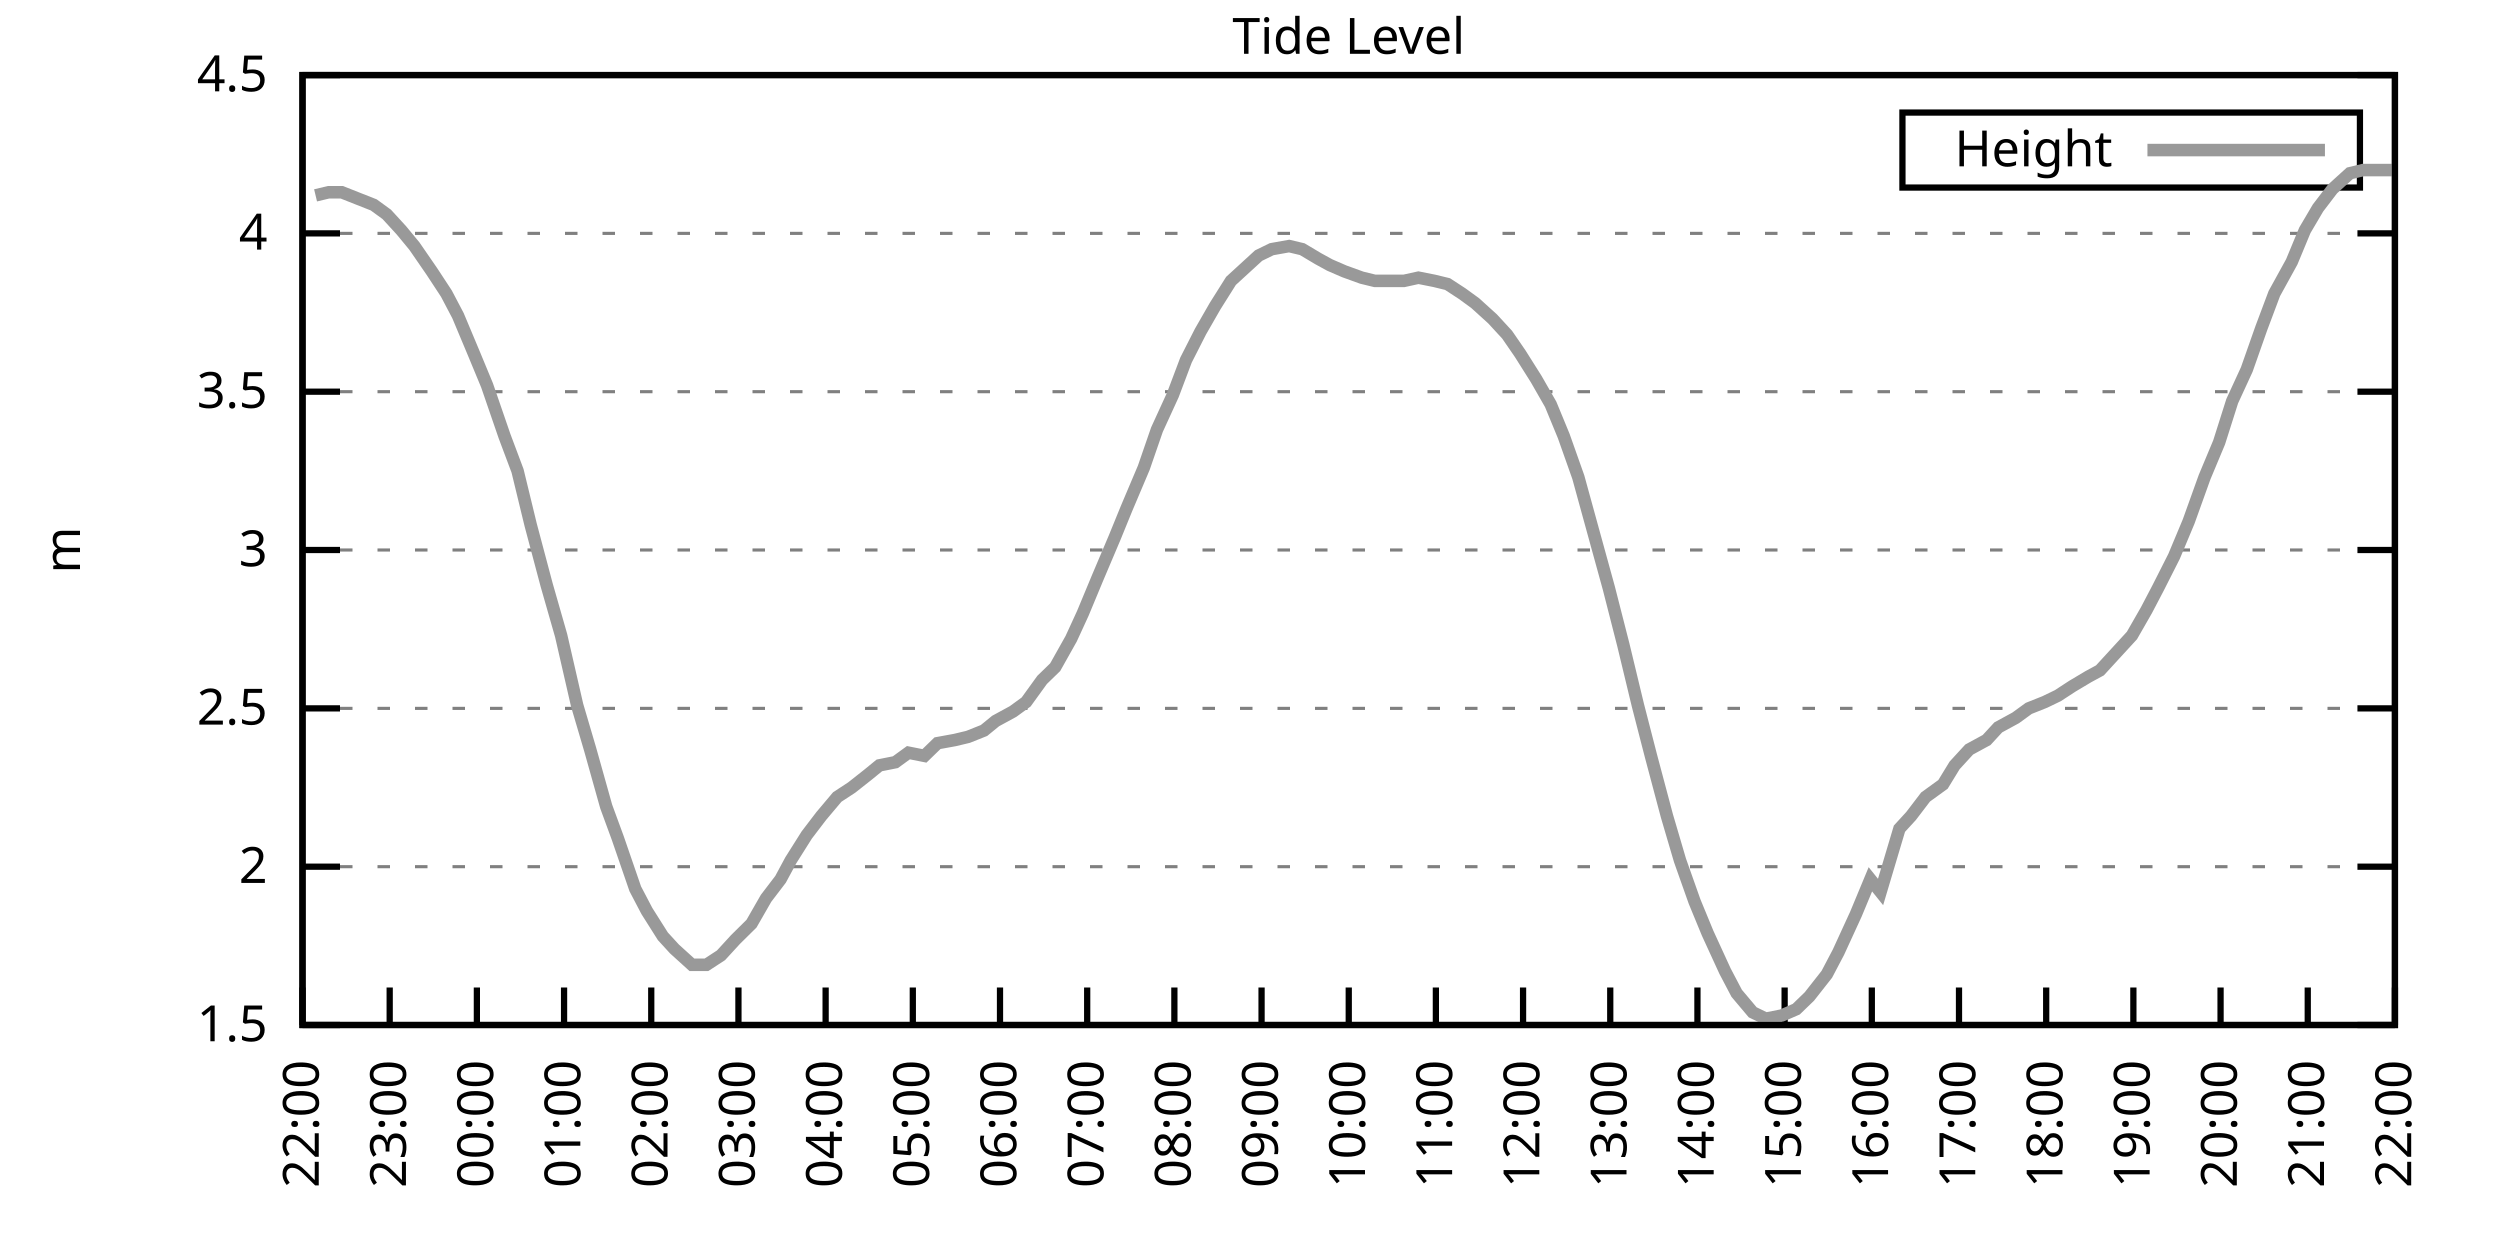
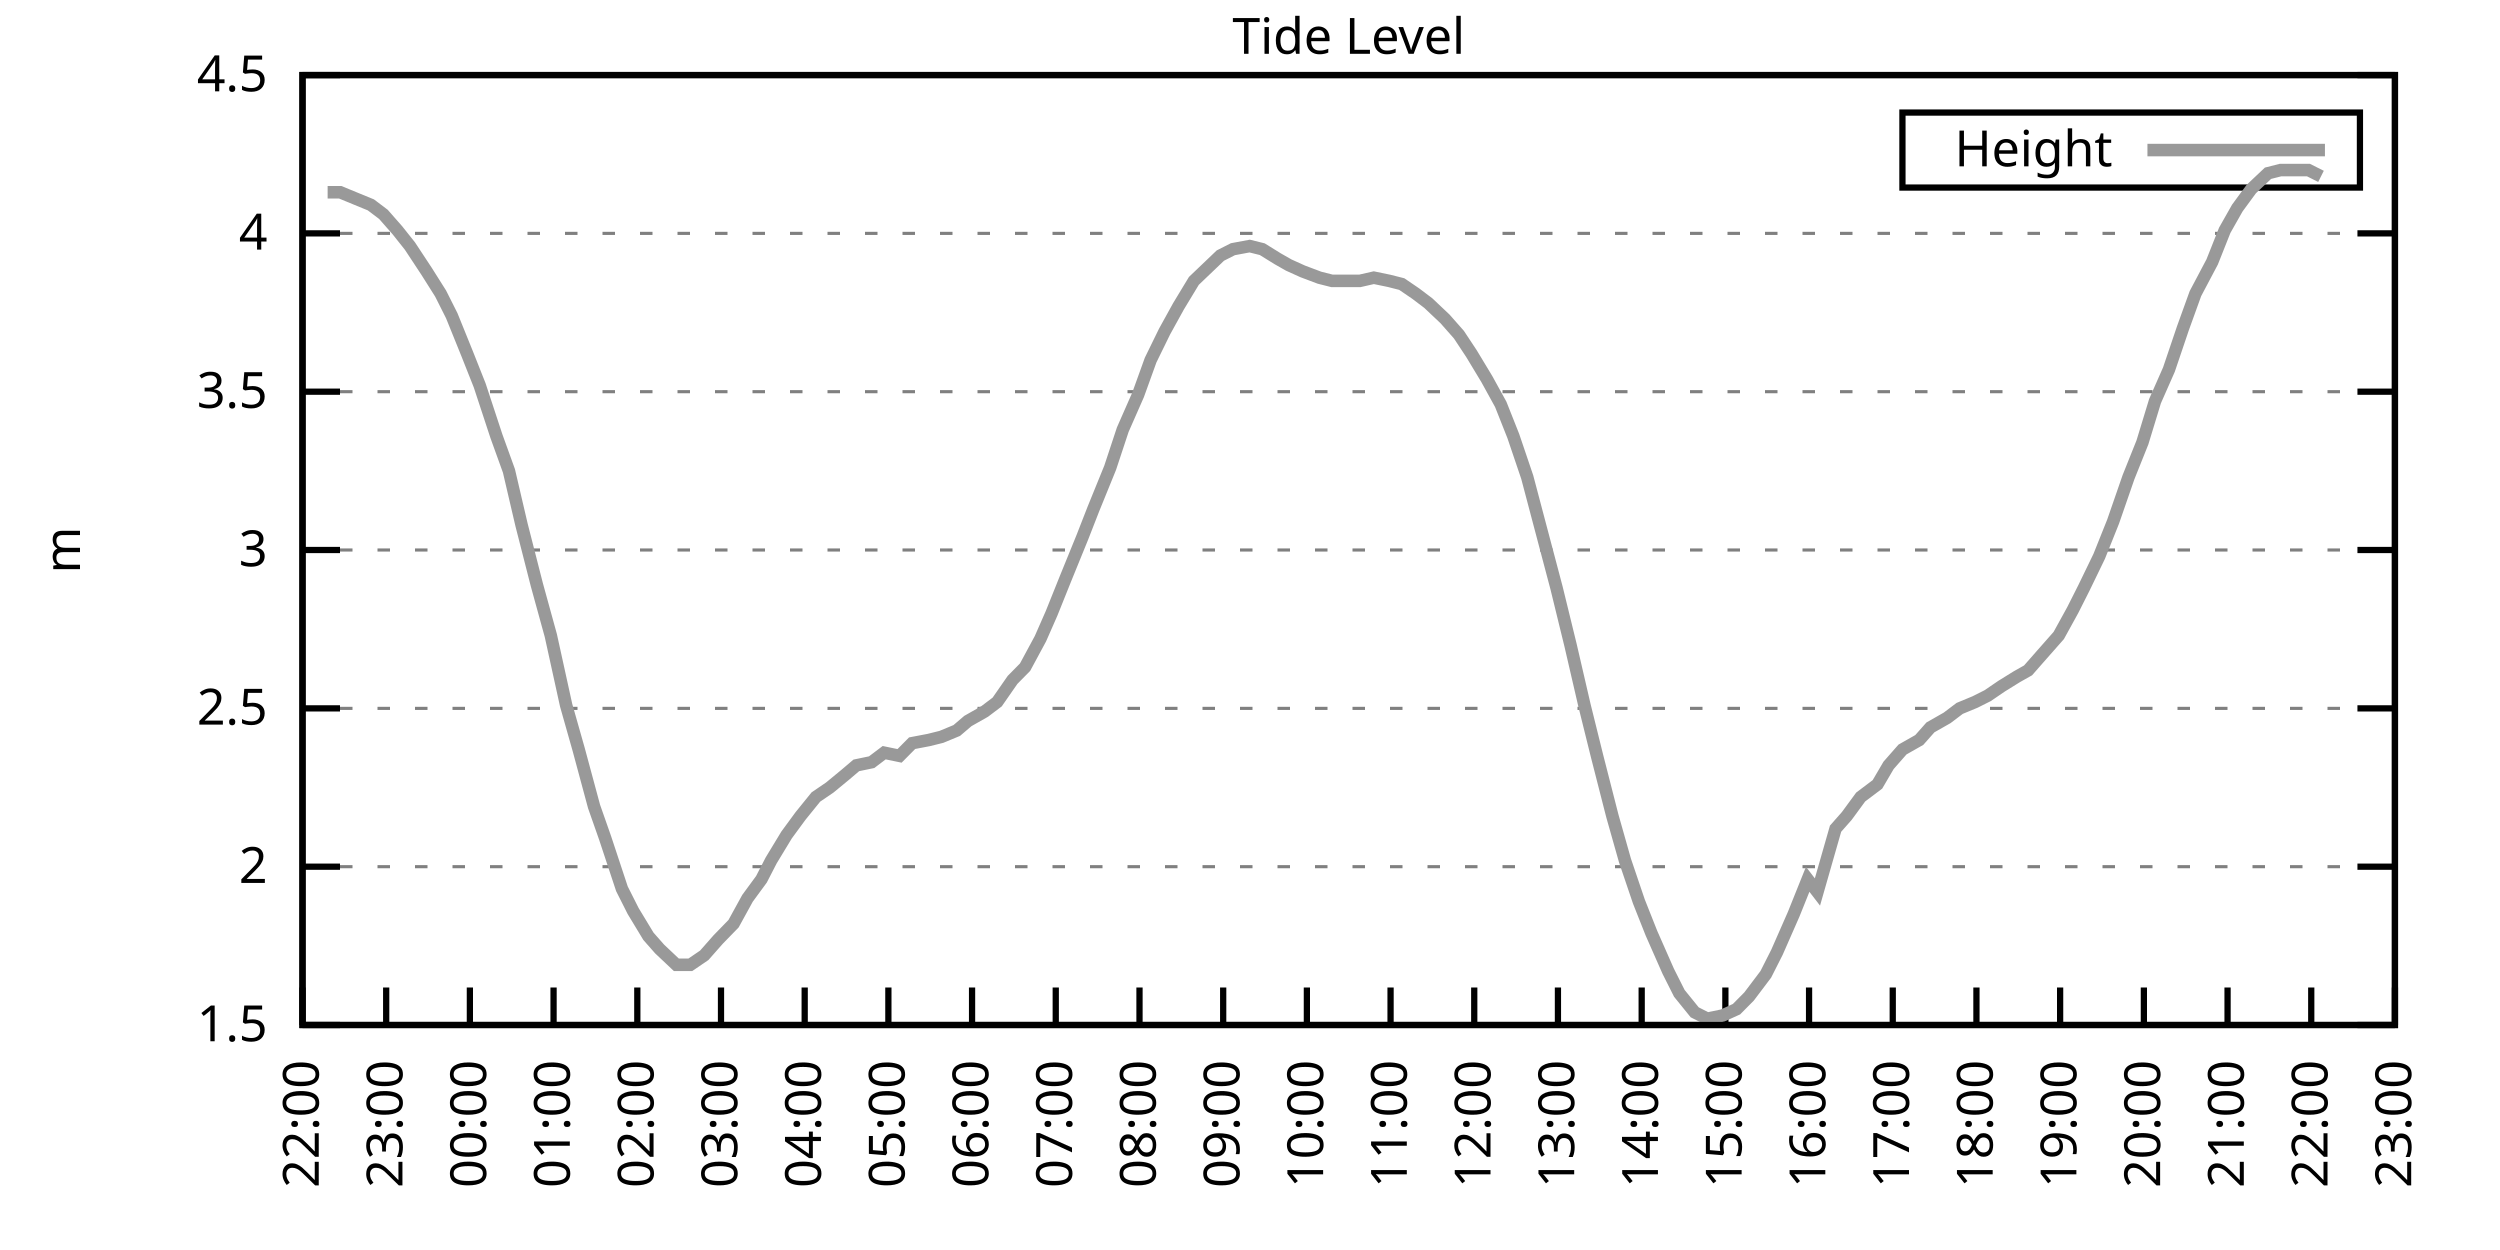
<svg xmlns="http://www.w3.org/2000/svg" xmlns:xlink="http://www.w3.org/1999/xlink" width="400" height="200" viewBox="0 0 400 200">
  <g id="gnuplot_canvas">
    <rect x="0" y="0" width="400" height="200" fill="none" />
    <defs>
      <circle id="gpDot" r="0.5" stroke-width="0.5" stroke="currentColor" />
      <path id="gpPt0" stroke-width="0.333" stroke="currentColor" d="M-1,0 h2 M0,-1 v2" />
      <path id="gpPt1" stroke-width="0.333" stroke="currentColor" d="M-1,-1 L1,1 M1,-1 L-1,1" />
      <path id="gpPt2" stroke-width="0.333" stroke="currentColor" d="M-1,0 L1,0 M0,-1 L0,1 M-1,-1 L1,1 M-1,1 L1,-1" />
      <rect id="gpPt3" stroke-width="0.333" stroke="currentColor" x="-1" y="-1" width="2" height="2" />
      <rect id="gpPt4" stroke-width="0.333" stroke="currentColor" fill="currentColor" x="-1" y="-1" width="2" height="2" />
      <circle id="gpPt5" stroke-width="0.333" stroke="currentColor" cx="0" cy="0" r="1" />
      <use xlink:href="#gpPt5" id="gpPt6" fill="currentColor" stroke="none" />
      <path id="gpPt7" stroke-width="0.333" stroke="currentColor" d="M0,-1.33 L-1.33,0.67 L1.33,0.67 z" />
      <use xlink:href="#gpPt7" id="gpPt8" fill="currentColor" stroke="none" />
      <use xlink:href="#gpPt7" id="gpPt9" stroke="currentColor" transform="rotate(180)" />
      <use xlink:href="#gpPt9" id="gpPt10" fill="currentColor" stroke="none" />
      <use xlink:href="#gpPt3" id="gpPt11" stroke="currentColor" transform="rotate(45)" />
      <use xlink:href="#gpPt11" id="gpPt12" fill="currentColor" stroke="none" />
      <path id="gpPt13" stroke-width="0.333" stroke="currentColor" d="M0,1.330 L1.265,0.411 L0.782,-1.067 L-0.782,-1.076 L-1.265,0.411 z" />
      <use xlink:href="#gpPt13" id="gpPt14" fill="currentColor" stroke="none" />
      <filter id="textbox" filterUnits="objectBoundingBox" x="0" y="0" height="1" width="1">
        <feFlood flood-color="white" flood-opacity="1" result="bgnd" />
        <feComposite in="SourceGraphic" in2="bgnd" operator="atop" />
      </filter>
      <filter id="greybox" filterUnits="objectBoundingBox" x="0" y="0" height="1" width="1">
        <feFlood flood-color="lightgrey" flood-opacity="1" result="grey" />
        <feComposite in="SourceGraphic" in2="grey" operator="atop" />
      </filter>
    </defs>
    <g fill="none" color="white" stroke="currentColor" stroke-width="1.00" stroke-linecap="butt" stroke-linejoin="miter">
</g>
    <g fill="none" color="black" stroke="currentColor" stroke-width="1.00" stroke-linecap="butt" stroke-linejoin="miter">
      <g stroke="none" shape-rendering="crispEdges">
        <polygon fill="rgb(255, 255, 255)" points="48.40,164.00 383.18,164.00 383.18,12.02 48.40,12.02 " />
      </g>
    </g>
    <g fill="none" color="black" stroke="currentColor" stroke-width="1.00" stroke-linecap="butt" stroke-linejoin="miter">
</g>
    <g fill="none" color="black" stroke="black" stroke-width="0.50" stroke-linecap="butt" stroke-linejoin="miter">
</g>
    <g fill="none" color="gray" stroke="currentColor" stroke-width="0.50" stroke-linecap="butt" stroke-linejoin="miter">
      <path stroke="gray" stroke-dasharray="2,4" class="gridline" d="M48.40,164.00 L383.19,164.00  " />
    </g>
    <g fill="none" color="gray" stroke="gray" stroke-width="1.00" stroke-linecap="butt" stroke-linejoin="miter">
</g>
    <g fill="none" color="black" stroke="currentColor" stroke-width="1.00" stroke-linecap="butt" stroke-linejoin="miter">
      <path stroke="black" d="M48.40,164.00 L54.40,164.00 M383.19,164.00 L377.19,164.00  " />
      <g transform="translate(42.80,166.60)" stroke="none" fill="black" font-family="Sans" font-size="8.00" text-anchor="end">
        <text>
          <tspan font-family="Sans"> 1.5</tspan>
        </text>
      </g>
    </g>
    <g fill="none" color="black" stroke="currentColor" stroke-width="1.00" stroke-linecap="butt" stroke-linejoin="miter">
</g>
    <g fill="none" color="black" stroke="black" stroke-width="0.50" stroke-linecap="butt" stroke-linejoin="miter">
</g>
    <g fill="none" color="gray" stroke="currentColor" stroke-width="0.50" stroke-linecap="butt" stroke-linejoin="miter">
      <path stroke="gray" stroke-dasharray="2,4" class="gridline" d="M48.40,138.67 L383.19,138.67  " />
    </g>
    <g fill="none" color="gray" stroke="gray" stroke-width="1.00" stroke-linecap="butt" stroke-linejoin="miter">
</g>
    <g fill="none" color="black" stroke="currentColor" stroke-width="1.00" stroke-linecap="butt" stroke-linejoin="miter">
      <path stroke="black" d="M48.40,138.67 L54.40,138.67 M383.19,138.67 L377.19,138.67  " />
      <g transform="translate(42.80,141.27)" stroke="none" fill="black" font-family="Sans" font-size="8.00" text-anchor="end">
        <text>
          <tspan font-family="Sans"> 2</tspan>
        </text>
      </g>
    </g>
    <g fill="none" color="black" stroke="currentColor" stroke-width="1.00" stroke-linecap="butt" stroke-linejoin="miter">
</g>
    <g fill="none" color="black" stroke="black" stroke-width="0.50" stroke-linecap="butt" stroke-linejoin="miter">
</g>
    <g fill="none" color="gray" stroke="currentColor" stroke-width="0.50" stroke-linecap="butt" stroke-linejoin="miter">
      <path stroke="gray" stroke-dasharray="2,4" class="gridline" d="M48.40,113.34 L383.19,113.34  " />
    </g>
    <g fill="none" color="gray" stroke="gray" stroke-width="1.00" stroke-linecap="butt" stroke-linejoin="miter">
</g>
    <g fill="none" color="black" stroke="currentColor" stroke-width="1.00" stroke-linecap="butt" stroke-linejoin="miter">
      <path stroke="black" d="M48.40,113.34 L54.40,113.34 M383.19,113.34 L377.19,113.34  " />
      <g transform="translate(42.80,115.94)" stroke="none" fill="black" font-family="Sans" font-size="8.00" text-anchor="end">
        <text>
          <tspan font-family="Sans"> 2.5</tspan>
        </text>
      </g>
    </g>
    <g fill="none" color="black" stroke="currentColor" stroke-width="1.00" stroke-linecap="butt" stroke-linejoin="miter">
</g>
    <g fill="none" color="black" stroke="black" stroke-width="0.50" stroke-linecap="butt" stroke-linejoin="miter">
</g>
    <g fill="none" color="gray" stroke="currentColor" stroke-width="0.50" stroke-linecap="butt" stroke-linejoin="miter">
      <path stroke="gray" stroke-dasharray="2,4" class="gridline" d="M48.40,88.00 L383.19,88.00  " />
    </g>
    <g fill="none" color="gray" stroke="gray" stroke-width="1.00" stroke-linecap="butt" stroke-linejoin="miter">
</g>
    <g fill="none" color="black" stroke="currentColor" stroke-width="1.00" stroke-linecap="butt" stroke-linejoin="miter">
      <path stroke="black" d="M48.40,88.00 L54.40,88.00 M383.19,88.00 L377.19,88.00  " />
      <g transform="translate(42.80,90.60)" stroke="none" fill="black" font-family="Sans" font-size="8.00" text-anchor="end">
        <text>
          <tspan font-family="Sans"> 3</tspan>
        </text>
      </g>
    </g>
    <g fill="none" color="black" stroke="currentColor" stroke-width="1.00" stroke-linecap="butt" stroke-linejoin="miter">
</g>
    <g fill="none" color="black" stroke="black" stroke-width="0.50" stroke-linecap="butt" stroke-linejoin="miter">
</g>
    <g fill="none" color="gray" stroke="currentColor" stroke-width="0.50" stroke-linecap="butt" stroke-linejoin="miter">
      <path stroke="gray" stroke-dasharray="2,4" class="gridline" d="M48.40,62.67 L383.19,62.67  " />
    </g>
    <g fill="none" color="gray" stroke="gray" stroke-width="1.00" stroke-linecap="butt" stroke-linejoin="miter">
</g>
    <g fill="none" color="black" stroke="currentColor" stroke-width="1.00" stroke-linecap="butt" stroke-linejoin="miter">
      <path stroke="black" d="M48.40,62.67 L54.40,62.67 M383.19,62.67 L377.19,62.67  " />
      <g transform="translate(42.80,65.27)" stroke="none" fill="black" font-family="Sans" font-size="8.00" text-anchor="end">
        <text>
          <tspan font-family="Sans"> 3.5</tspan>
        </text>
      </g>
    </g>
    <g fill="none" color="black" stroke="currentColor" stroke-width="1.00" stroke-linecap="butt" stroke-linejoin="miter">
</g>
    <g fill="none" color="black" stroke="black" stroke-width="0.50" stroke-linecap="butt" stroke-linejoin="miter">
</g>
    <g fill="none" color="gray" stroke="currentColor" stroke-width="0.50" stroke-linecap="butt" stroke-linejoin="miter">
      <path stroke="gray" stroke-dasharray="2,4" class="gridline" d="M48.40,37.34 L383.19,37.34  " />
    </g>
    <g fill="none" color="gray" stroke="gray" stroke-width="1.00" stroke-linecap="butt" stroke-linejoin="miter">
</g>
    <g fill="none" color="black" stroke="currentColor" stroke-width="1.00" stroke-linecap="butt" stroke-linejoin="miter">
      <path stroke="black" d="M48.40,37.34 L54.40,37.34 M383.19,37.34 L377.19,37.34  " />
      <g transform="translate(42.80,39.94)" stroke="none" fill="black" font-family="Sans" font-size="8.00" text-anchor="end">
        <text>
          <tspan font-family="Sans"> 4</tspan>
        </text>
      </g>
    </g>
    <g fill="none" color="black" stroke="currentColor" stroke-width="1.00" stroke-linecap="butt" stroke-linejoin="miter">
</g>
    <g fill="none" color="black" stroke="black" stroke-width="0.50" stroke-linecap="butt" stroke-linejoin="miter">
</g>
    <g fill="none" color="gray" stroke="currentColor" stroke-width="0.50" stroke-linecap="butt" stroke-linejoin="miter">
      <path stroke="gray" stroke-dasharray="2,4" class="gridline" d="M48.40,12.01 L383.19,12.01  " />
    </g>
    <g fill="none" color="gray" stroke="gray" stroke-width="1.00" stroke-linecap="butt" stroke-linejoin="miter">
</g>
    <g fill="none" color="black" stroke="currentColor" stroke-width="1.00" stroke-linecap="butt" stroke-linejoin="miter">
      <path stroke="black" d="M48.40,12.01 L54.40,12.01 M383.19,12.01 L377.19,12.01  " />
      <g transform="translate(42.80,14.61)" stroke="none" fill="black" font-family="Sans" font-size="8.00" text-anchor="end">
        <text>
          <tspan font-family="Sans"> 4.5</tspan>
        </text>
      </g>
    </g>
    <g fill="none" color="black" stroke="currentColor" stroke-width="1.00" stroke-linecap="butt" stroke-linejoin="miter">
      <path stroke="black" d="M48.40,164.00 L48.40,158.00  " />
      <g transform="translate(51.00,169.60) rotate(270.00)" stroke="none" fill="black" font-family="Sans" font-size="8.00" text-anchor="end">
        <text>
          <tspan font-family="Sans">22:00</tspan>
        </text>
      </g>
    </g>
    <g fill="none" color="black" stroke="currentColor" stroke-width="1.00" stroke-linecap="butt" stroke-linejoin="miter">
-       <path stroke="black" d="M62.35,164.00 L62.35,158.00  " />
-       <g transform="translate(64.95,169.60) rotate(270.00)" stroke="none" fill="black" font-family="Sans" font-size="8.00" text-anchor="end">
+       <path stroke="black" d="M61.79,164.00 L61.79,158.00  " />
+       <g transform="translate(64.39,169.60) rotate(270.00)" stroke="none" fill="black" font-family="Sans" font-size="8.00" text-anchor="end">
        <text>
          <tspan font-family="Sans">23:00</tspan>
        </text>
      </g>
    </g>
    <g fill="none" color="black" stroke="currentColor" stroke-width="1.00" stroke-linecap="butt" stroke-linejoin="miter">
-       <path stroke="black" d="M76.30,164.00 L76.30,158.00  " />
-       <g transform="translate(78.90,169.60) rotate(270.00)" stroke="none" fill="black" font-family="Sans" font-size="8.00" text-anchor="end">
+       <path stroke="black" d="M75.18,164.00 L75.18,158.00  " />
+       <g transform="translate(77.78,169.60) rotate(270.00)" stroke="none" fill="black" font-family="Sans" font-size="8.00" text-anchor="end">
        <text>
          <tspan font-family="Sans">00:00</tspan>
        </text>
      </g>
    </g>
    <g fill="none" color="black" stroke="currentColor" stroke-width="1.00" stroke-linecap="butt" stroke-linejoin="miter">
-       <path stroke="black" d="M90.25,164.00 L90.25,158.00  " />
-       <g transform="translate(92.85,169.60) rotate(270.00)" stroke="none" fill="black" font-family="Sans" font-size="8.00" text-anchor="end">
+       <path stroke="black" d="M88.57,164.00 L88.57,158.00  " />
+       <g transform="translate(91.17,169.60) rotate(270.00)" stroke="none" fill="black" font-family="Sans" font-size="8.00" text-anchor="end">
        <text>
          <tspan font-family="Sans">01:00</tspan>
        </text>
      </g>
    </g>
    <g fill="none" color="black" stroke="currentColor" stroke-width="1.00" stroke-linecap="butt" stroke-linejoin="miter">
-       <path stroke="black" d="M104.20,164.00 L104.20,158.00  " />
-       <g transform="translate(106.80,169.60) rotate(270.00)" stroke="none" fill="black" font-family="Sans" font-size="8.00" text-anchor="end">
+       <path stroke="black" d="M101.97,164.00 L101.97,158.00  " />
+       <g transform="translate(104.57,169.60) rotate(270.00)" stroke="none" fill="black" font-family="Sans" font-size="8.00" text-anchor="end">
        <text>
          <tspan font-family="Sans">02:00</tspan>
        </text>
      </g>
    </g>
    <g fill="none" color="black" stroke="currentColor" stroke-width="1.00" stroke-linecap="butt" stroke-linejoin="miter">
-       <path stroke="black" d="M118.15,164.00 L118.15,158.00  " />
-       <g transform="translate(120.75,169.60) rotate(270.00)" stroke="none" fill="black" font-family="Sans" font-size="8.00" text-anchor="end">
+       <path stroke="black" d="M115.36,164.00 L115.36,158.00  " />
+       <g transform="translate(117.96,169.60) rotate(270.00)" stroke="none" fill="black" font-family="Sans" font-size="8.00" text-anchor="end">
        <text>
          <tspan font-family="Sans">03:00</tspan>
        </text>
      </g>
    </g>
    <g fill="none" color="black" stroke="currentColor" stroke-width="1.00" stroke-linecap="butt" stroke-linejoin="miter">
-       <path stroke="black" d="M132.10,164.00 L132.10,158.00  " />
-       <g transform="translate(134.70,169.60) rotate(270.00)" stroke="none" fill="black" font-family="Sans" font-size="8.00" text-anchor="end">
+       <path stroke="black" d="M128.75,164.00 L128.75,158.00  " />
+       <g transform="translate(131.35,169.60) rotate(270.00)" stroke="none" fill="black" font-family="Sans" font-size="8.00" text-anchor="end">
        <text>
          <tspan font-family="Sans">04:00</tspan>
        </text>
      </g>
    </g>
    <g fill="none" color="black" stroke="currentColor" stroke-width="1.00" stroke-linecap="butt" stroke-linejoin="miter">
-       <path stroke="black" d="M146.05,164.00 L146.05,158.00  " />
-       <g transform="translate(148.65,169.60) rotate(270.00)" stroke="none" fill="black" font-family="Sans" font-size="8.00" text-anchor="end">
+       <path stroke="black" d="M142.14,164.00 L142.14,158.00  " />
+       <g transform="translate(144.74,169.60) rotate(270.00)" stroke="none" fill="black" font-family="Sans" font-size="8.00" text-anchor="end">
        <text>
          <tspan font-family="Sans">05:00</tspan>
        </text>
      </g>
    </g>
    <g fill="none" color="black" stroke="currentColor" stroke-width="1.00" stroke-linecap="butt" stroke-linejoin="miter">
-       <path stroke="black" d="M160.00,164.00 L160.00,158.00  " />
-       <g transform="translate(162.60,169.60) rotate(270.00)" stroke="none" fill="black" font-family="Sans" font-size="8.00" text-anchor="end">
+       <path stroke="black" d="M155.53,164.00 L155.53,158.00  " />
+       <g transform="translate(158.13,169.60) rotate(270.00)" stroke="none" fill="black" font-family="Sans" font-size="8.00" text-anchor="end">
        <text>
          <tspan font-family="Sans">06:00</tspan>
        </text>
      </g>
    </g>
    <g fill="none" color="black" stroke="currentColor" stroke-width="1.00" stroke-linecap="butt" stroke-linejoin="miter">
-       <path stroke="black" d="M173.95,164.00 L173.95,158.00  " />
-       <g transform="translate(176.55,169.60) rotate(270.00)" stroke="none" fill="black" font-family="Sans" font-size="8.00" text-anchor="end">
+       <path stroke="black" d="M168.92,164.00 L168.92,158.00  " />
+       <g transform="translate(171.52,169.60) rotate(270.00)" stroke="none" fill="black" font-family="Sans" font-size="8.00" text-anchor="end">
        <text>
          <tspan font-family="Sans">07:00</tspan>
        </text>
      </g>
    </g>
    <g fill="none" color="black" stroke="currentColor" stroke-width="1.00" stroke-linecap="butt" stroke-linejoin="miter">
-       <path stroke="black" d="M187.90,164.00 L187.90,158.00  " />
-       <g transform="translate(190.50,169.60) rotate(270.00)" stroke="none" fill="black" font-family="Sans" font-size="8.00" text-anchor="end">
+       <path stroke="black" d="M182.32,164.00 L182.32,158.00  " />
+       <g transform="translate(184.92,169.60) rotate(270.00)" stroke="none" fill="black" font-family="Sans" font-size="8.00" text-anchor="end">
        <text>
          <tspan font-family="Sans">08:00</tspan>
        </text>
      </g>
    </g>
    <g fill="none" color="black" stroke="currentColor" stroke-width="1.00" stroke-linecap="butt" stroke-linejoin="miter">
-       <path stroke="black" d="M201.85,164.00 L201.85,158.00  " />
-       <g transform="translate(204.45,169.60) rotate(270.00)" stroke="none" fill="black" font-family="Sans" font-size="8.00" text-anchor="end">
+       <path stroke="black" d="M195.71,164.00 L195.71,158.00  " />
+       <g transform="translate(198.31,169.60) rotate(270.00)" stroke="none" fill="black" font-family="Sans" font-size="8.00" text-anchor="end">
        <text>
          <tspan font-family="Sans">09:00</tspan>
        </text>
      </g>
    </g>
    <g fill="none" color="black" stroke="currentColor" stroke-width="1.00" stroke-linecap="butt" stroke-linejoin="miter">
-       <path stroke="black" d="M215.80,164.00 L215.80,158.00  " />
-       <g transform="translate(218.40,169.60) rotate(270.00)" stroke="none" fill="black" font-family="Sans" font-size="8.00" text-anchor="end">
+       <path stroke="black" d="M209.10,164.00 L209.10,158.00  " />
+       <g transform="translate(211.70,169.60) rotate(270.00)" stroke="none" fill="black" font-family="Sans" font-size="8.00" text-anchor="end">
        <text>
          <tspan font-family="Sans">10:00</tspan>
        </text>
      </g>
    </g>
    <g fill="none" color="black" stroke="currentColor" stroke-width="1.00" stroke-linecap="butt" stroke-linejoin="miter">
-       <path stroke="black" d="M229.74,164.00 L229.74,158.00  " />
-       <g transform="translate(232.34,169.60) rotate(270.00)" stroke="none" fill="black" font-family="Sans" font-size="8.00" text-anchor="end">
+       <path stroke="black" d="M222.49,164.00 L222.49,158.00  " />
+       <g transform="translate(225.09,169.60) rotate(270.00)" stroke="none" fill="black" font-family="Sans" font-size="8.00" text-anchor="end">
        <text>
          <tspan font-family="Sans">11:00</tspan>
        </text>
      </g>
    </g>
    <g fill="none" color="black" stroke="currentColor" stroke-width="1.00" stroke-linecap="butt" stroke-linejoin="miter">
-       <path stroke="black" d="M243.69,164.00 L243.69,158.00  " />
-       <g transform="translate(246.29,169.60) rotate(270.00)" stroke="none" fill="black" font-family="Sans" font-size="8.00" text-anchor="end">
+       <path stroke="black" d="M235.88,164.00 L235.88,158.00  " />
+       <g transform="translate(238.48,169.60) rotate(270.00)" stroke="none" fill="black" font-family="Sans" font-size="8.00" text-anchor="end">
        <text>
          <tspan font-family="Sans">12:00</tspan>
        </text>
      </g>
    </g>
    <g fill="none" color="black" stroke="currentColor" stroke-width="1.00" stroke-linecap="butt" stroke-linejoin="miter">
-       <path stroke="black" d="M257.64,164.00 L257.64,158.00  " />
-       <g transform="translate(260.24,169.60) rotate(270.00)" stroke="none" fill="black" font-family="Sans" font-size="8.00" text-anchor="end">
+       <path stroke="black" d="M249.27,164.00 L249.27,158.00  " />
+       <g transform="translate(251.87,169.60) rotate(270.00)" stroke="none" fill="black" font-family="Sans" font-size="8.00" text-anchor="end">
        <text>
          <tspan font-family="Sans">13:00</tspan>
        </text>
      </g>
    </g>
    <g fill="none" color="black" stroke="currentColor" stroke-width="1.00" stroke-linecap="butt" stroke-linejoin="miter">
-       <path stroke="black" d="M271.59,164.00 L271.59,158.00  " />
-       <g transform="translate(274.19,169.60) rotate(270.00)" stroke="none" fill="black" font-family="Sans" font-size="8.00" text-anchor="end">
+       <path stroke="black" d="M262.67,164.00 L262.67,158.00  " />
+       <g transform="translate(265.27,169.60) rotate(270.00)" stroke="none" fill="black" font-family="Sans" font-size="8.00" text-anchor="end">
        <text>
          <tspan font-family="Sans">14:00</tspan>
        </text>
      </g>
    </g>
    <g fill="none" color="black" stroke="currentColor" stroke-width="1.00" stroke-linecap="butt" stroke-linejoin="miter">
-       <path stroke="black" d="M285.54,164.00 L285.54,158.00  " />
-       <g transform="translate(288.14,169.60) rotate(270.00)" stroke="none" fill="black" font-family="Sans" font-size="8.00" text-anchor="end">
+       <path stroke="black" d="M276.06,164.00 L276.06,158.00  " />
+       <g transform="translate(278.66,169.60) rotate(270.00)" stroke="none" fill="black" font-family="Sans" font-size="8.00" text-anchor="end">
        <text>
          <tspan font-family="Sans">15:00</tspan>
        </text>
      </g>
    </g>
    <g fill="none" color="black" stroke="currentColor" stroke-width="1.00" stroke-linecap="butt" stroke-linejoin="miter">
-       <path stroke="black" d="M299.49,164.00 L299.49,158.00  " />
-       <g transform="translate(302.09,169.60) rotate(270.00)" stroke="none" fill="black" font-family="Sans" font-size="8.00" text-anchor="end">
+       <path stroke="black" d="M289.45,164.00 L289.45,158.00  " />
+       <g transform="translate(292.05,169.60) rotate(270.00)" stroke="none" fill="black" font-family="Sans" font-size="8.00" text-anchor="end">
        <text>
          <tspan font-family="Sans">16:00</tspan>
        </text>
      </g>
    </g>
    <g fill="none" color="black" stroke="currentColor" stroke-width="1.00" stroke-linecap="butt" stroke-linejoin="miter">
-       <path stroke="black" d="M313.44,164.00 L313.44,158.00  " />
-       <g transform="translate(316.04,169.60) rotate(270.00)" stroke="none" fill="black" font-family="Sans" font-size="8.00" text-anchor="end">
+       <path stroke="black" d="M302.84,164.00 L302.84,158.00  " />
+       <g transform="translate(305.44,169.60) rotate(270.00)" stroke="none" fill="black" font-family="Sans" font-size="8.00" text-anchor="end">
        <text>
          <tspan font-family="Sans">17:00</tspan>
        </text>
      </g>
    </g>
    <g fill="none" color="black" stroke="currentColor" stroke-width="1.00" stroke-linecap="butt" stroke-linejoin="miter">
-       <path stroke="black" d="M327.39,164.00 L327.39,158.00  " />
-       <g transform="translate(329.99,169.60) rotate(270.00)" stroke="none" fill="black" font-family="Sans" font-size="8.00" text-anchor="end">
+       <path stroke="black" d="M316.23,164.00 L316.23,158.00  " />
+       <g transform="translate(318.83,169.60) rotate(270.00)" stroke="none" fill="black" font-family="Sans" font-size="8.00" text-anchor="end">
        <text>
          <tspan font-family="Sans">18:00</tspan>
        </text>
      </g>
    </g>
    <g fill="none" color="black" stroke="currentColor" stroke-width="1.00" stroke-linecap="butt" stroke-linejoin="miter">
-       <path stroke="black" d="M341.34,164.00 L341.34,158.00  " />
-       <g transform="translate(343.94,169.60) rotate(270.00)" stroke="none" fill="black" font-family="Sans" font-size="8.00" text-anchor="end">
+       <path stroke="black" d="M329.62,164.00 L329.62,158.00  " />
+       <g transform="translate(332.22,169.60) rotate(270.00)" stroke="none" fill="black" font-family="Sans" font-size="8.00" text-anchor="end">
        <text>
          <tspan font-family="Sans">19:00</tspan>
        </text>
      </g>
    </g>
    <g fill="none" color="black" stroke="currentColor" stroke-width="1.00" stroke-linecap="butt" stroke-linejoin="miter">
-       <path stroke="black" d="M355.29,164.00 L355.29,158.00  " />
-       <g transform="translate(357.89,169.60) rotate(270.00)" stroke="none" fill="black" font-family="Sans" font-size="8.00" text-anchor="end">
+       <path stroke="black" d="M343.02,164.00 L343.02,158.00  " />
+       <g transform="translate(345.62,169.60) rotate(270.00)" stroke="none" fill="black" font-family="Sans" font-size="8.00" text-anchor="end">
        <text>
          <tspan font-family="Sans">20:00</tspan>
        </text>
      </g>
    </g>
    <g fill="none" color="black" stroke="currentColor" stroke-width="1.00" stroke-linecap="butt" stroke-linejoin="miter">
-       <path stroke="black" d="M369.24,164.00 L369.24,158.00  " />
-       <g transform="translate(371.84,169.60) rotate(270.00)" stroke="none" fill="black" font-family="Sans" font-size="8.00" text-anchor="end">
+       <path stroke="black" d="M356.41,164.00 L356.41,158.00  " />
+       <g transform="translate(359.01,169.60) rotate(270.00)" stroke="none" fill="black" font-family="Sans" font-size="8.00" text-anchor="end">
        <text>
          <tspan font-family="Sans">21:00</tspan>
+         </text>
+       </g>
+     </g>
+     <g fill="none" color="black" stroke="currentColor" stroke-width="1.00" stroke-linecap="butt" stroke-linejoin="miter">
+       <path stroke="black" d="M369.80,164.00 L369.80,158.00  " />
+       <g transform="translate(372.40,169.60) rotate(270.00)" stroke="none" fill="black" font-family="Sans" font-size="8.00" text-anchor="end">
+         <text>
+           <tspan font-family="Sans">22:00</tspan>
        </text>
      </g>
    </g>
    <g fill="none" color="black" stroke="currentColor" stroke-width="1.00" stroke-linecap="butt" stroke-linejoin="miter">
      <path stroke="black" d="M383.19,164.00 L383.19,158.00  " />
      <g transform="translate(385.79,169.60) rotate(270.00)" stroke="none" fill="black" font-family="Sans" font-size="8.00" text-anchor="end">
        <text>
-           <tspan font-family="Sans">22:00</tspan>
+           <tspan font-family="Sans">23:00</tspan>
        </text>
      </g>
    </g>
    <g fill="none" color="black" stroke="currentColor" stroke-width="1.00" stroke-linecap="butt" stroke-linejoin="miter">
</g>
    <g fill="none" color="black" stroke="currentColor" stroke-width="1.00" stroke-linecap="butt" stroke-linejoin="miter">
      <path stroke="black" d="M48.40,12.01 L48.40,164.00 L383.19,164.00 L383.19,12.01 L48.40,12.01 Z  " />
    </g>
    <g fill="none" color="black" stroke="currentColor" stroke-width="1.00" stroke-linecap="butt" stroke-linejoin="miter">
</g>
    <g fill="none" color="black" stroke="currentColor" stroke-width="1.00" stroke-linecap="butt" stroke-linejoin="miter">
      <path stroke="black" d="M304.39,30.01 L304.39,18.01 L377.59,18.01 L377.59,30.01 L304.39,30.01 Z  " />
    </g>
    <g id="Tide_level_plot_1">
      <g fill="none" color="white" stroke="black" stroke-width="2.00" stroke-linecap="butt" stroke-linejoin="miter">
</g>
      <g fill="none" color="black" stroke="currentColor" stroke-width="2.00" stroke-linecap="butt" stroke-linejoin="miter">
        <g transform="translate(337.99,26.61)" stroke="none" fill="black" font-family="Sans" font-size="8.00" text-anchor="end">
          <text>
            <tspan font-family="Sans">Height</tspan>
          </text>
        </g>
      </g>
      <g fill="none" color="black" stroke="currentColor" stroke-width="2.00" stroke-linecap="butt" stroke-linejoin="miter">
-         <path stroke="rgb(153, 153, 153)" d="M343.59,24.01 L371.99,24.01 M50.49,31.26 L52.58,30.76 L54.68,30.76 L57.23,31.77 L59.79,32.78 L61.88,34.30   L64.21,36.84 L66.30,39.37 L69.09,43.42 L71.42,46.97 L73.28,50.51 L75.83,56.59 L77.93,61.66 L80.72,69.77   L82.81,75.34 L84.90,83.95 L87.46,93.58 L89.78,101.68 L92.34,112.83 L94.43,119.92 L96.99,129.04 L98.85,134.11   L101.64,142.21 L103.50,145.76 L106.06,149.81 L107.92,151.84 L110.71,154.37 L113.03,154.37 L115.36,152.85 L117.68,150.32   L120.24,147.79 L122.57,143.73 L124.89,140.69 L126.52,137.66 L129.08,133.60 L131.40,130.56 L133.96,127.52 L136.28,126.00   L138.84,123.98 L140.70,122.46 L143.26,121.95 L145.35,120.43 L147.91,120.94 L150.00,118.91 L152.79,118.40 L154.88,117.90   L157.44,116.88 L159.30,115.36 L162.09,113.84 L164.18,112.32 L166.74,108.78 L168.83,106.75 L171.39,102.19 L173.25,98.14   L175.57,92.56 L178.36,85.98 L180.22,81.42 L183.01,74.83 L185.11,68.75 L187.66,63.18 L189.76,57.61 L192.08,53.05   L194.41,48.99 L196.96,44.94 L201.38,40.89 L203.47,39.87 L206.26,39.37 L208.36,39.87 L210.91,41.39 L212.77,42.41   L215.10,43.42 L217.89,44.43 L219.98,44.94 L222.07,44.94 L224.63,44.94 L226.95,44.43 L229.51,44.94 L231.60,45.45   L233.93,46.97 L236.02,48.49 L238.81,51.02 L241.14,53.55 L243.23,56.59 L245.79,60.65 L248.11,64.70 L250.20,69.77   L252.53,76.35 L254.62,83.95 L257.41,94.08 L259.74,103.20 L262.06,112.83 L264.15,120.94 L266.71,130.56 L268.80,137.66   L271.13,144.24 L273.22,149.31 L276.01,155.39 L277.87,158.93 L280.43,161.97 L282.52,162.99 L285.08,162.48 L287.40,161.47   L289.50,159.44 L292.29,155.89 L294.15,152.35 L296.94,146.27 L299.26,140.69 L300.89,142.72 L303.91,132.59 L305.77,130.56   L308.09,127.52 L310.88,125.50 L312.74,122.46 L315.07,119.92 L317.86,118.40 L319.72,116.38 L322.51,114.86 L324.60,113.34   L327.16,112.32 L329.25,111.31 L331.58,109.79 L334.13,108.27 L335.99,107.26 L338.32,104.72 L341.11,101.68 L343.43,97.63   L345.29,94.08 L347.85,89.02 L350.18,83.45 L352.73,76.35 L355.06,70.78 L357.15,64.19 L359.48,59.13 L361.80,52.54   L363.89,46.97 L366.68,41.90 L368.78,36.84 L370.87,33.29 L373.19,30.25 L375.98,27.72 L378.08,27.21 L380.63,27.21   L382.73,27.21  " />
+         <path stroke="rgb(153, 153, 153)" d="M343.59,24.01 L371.99,24.01 M52.42,30.76 L54.43,30.76 L56.88,31.77 L59.34,32.78 L61.35,34.30 L63.58,36.84   L65.59,39.37 L68.26,43.42 L70.50,46.97 L72.28,50.51 L74.74,56.59 L76.75,61.66 L79.42,69.77 L81.43,75.34   L83.44,83.95 L85.90,93.58 L88.13,101.68 L90.58,112.83 L92.59,119.92 L95.05,129.04 L96.83,134.11 L99.51,142.21   L101.30,145.76 L103.75,149.81 L105.54,151.84 L108.22,154.37 L110.45,154.37 L112.68,152.85 L114.91,150.32 L117.37,147.79   L119.60,143.73 L121.83,140.69 L123.39,137.66 L125.85,133.60 L128.08,130.56 L130.54,127.52 L132.77,126.00 L135.22,123.98   L137.01,122.46 L139.46,121.95 L141.47,120.43 L143.93,120.94 L145.94,118.91 L148.61,118.40 L150.62,117.90 L153.08,116.88   L154.86,115.36 L157.54,113.84 L159.55,112.32 L162.01,108.78 L164.01,106.75 L166.47,102.19 L168.25,98.14 L170.49,92.56   L173.17,85.98 L174.95,81.42 L177.63,74.83 L179.64,68.75 L182.09,63.18 L184.10,57.61 L186.33,53.05 L188.57,48.99   L191.02,44.94 L195.26,40.89 L197.27,39.87 L199.95,39.37 L201.96,39.87 L204.41,41.39 L206.20,42.41 L208.43,43.42   L211.11,44.43 L213.12,44.94 L215.13,44.94 L217.58,44.94 L219.81,44.43 L222.27,44.94 L224.28,45.45 L226.51,46.97   L228.52,48.49 L231.20,51.02 L233.43,53.55 L235.44,56.59 L237.89,60.65 L240.12,64.70 L242.13,69.77 L244.36,76.35   L246.37,83.95 L249.05,94.08 L251.28,103.20 L253.51,112.83 L255.52,120.94 L257.98,130.56 L259.99,137.66 L262.22,144.24   L264.23,149.31 L266.91,155.39 L268.69,158.93 L271.15,161.97 L273.16,162.99 L275.61,162.48 L277.84,161.47 L279.85,159.44   L282.53,155.89 L284.32,152.35 L286.99,146.27 L289.23,140.69 L290.79,142.72 L293.69,132.59 L295.48,130.56 L297.71,127.52   L300.39,125.50 L302.17,122.46 L304.40,119.92 L307.08,118.40 L308.87,116.38 L311.54,114.86 L313.55,113.34 L316.01,112.32   L318.02,111.31 L320.25,109.79 L322.70,108.27 L324.49,107.26 L326.72,104.72 L329.40,101.68 L331.63,97.63 L333.42,94.08   L335.87,89.02 L338.10,83.45 L340.56,76.35 L342.79,70.78 L344.80,64.19 L347.03,59.13 L349.26,52.54 L351.27,46.97   L353.95,41.90 L355.96,36.84 L357.97,33.29 L360.20,30.25 L362.88,27.72 L364.89,27.21 L367.34,27.21 L369.35,27.21   L371.36,28.22  " />
      </g>
    </g>
    <g fill="none" color="black" stroke="currentColor" stroke-width="2.00" stroke-linecap="butt" stroke-linejoin="miter">
</g>
    <g fill="none" color="black" stroke="black" stroke-width="1.00" stroke-linecap="butt" stroke-linejoin="miter">
</g>
    <g fill="none" color="black" stroke="currentColor" stroke-width="1.00" stroke-linecap="butt" stroke-linejoin="miter">
      <path stroke="black" d="M48.40,12.01 L48.40,164.00 L383.19,164.00 L383.19,12.01 L48.40,12.01 Z  " />
      <g transform="translate(12.80,88.01) rotate(270.00)" stroke="none" fill="black" font-family="Sans" font-size="8.00" text-anchor="middle">
        <text>
          <tspan font-family="Sans">m</tspan>
        </text>
      </g>
    </g>
    <g fill="none" color="black" stroke="currentColor" stroke-width="1.00" stroke-linecap="butt" stroke-linejoin="miter">
</g>
    <g fill="none" color="black" stroke="currentColor" stroke-width="1.00" stroke-linecap="butt" stroke-linejoin="miter">
      <g transform="translate(215.79,8.61)" stroke="none" fill="black" font-family="Sans" font-size="8.00" text-anchor="middle">
        <text>
          <tspan font-family="Sans">Tide Level</tspan>
        </text>
      </g>
    </g>
    <g fill="none" color="black" stroke="currentColor" stroke-width="1.00" stroke-linecap="butt" stroke-linejoin="miter">
</g>
  </g>
</svg>
